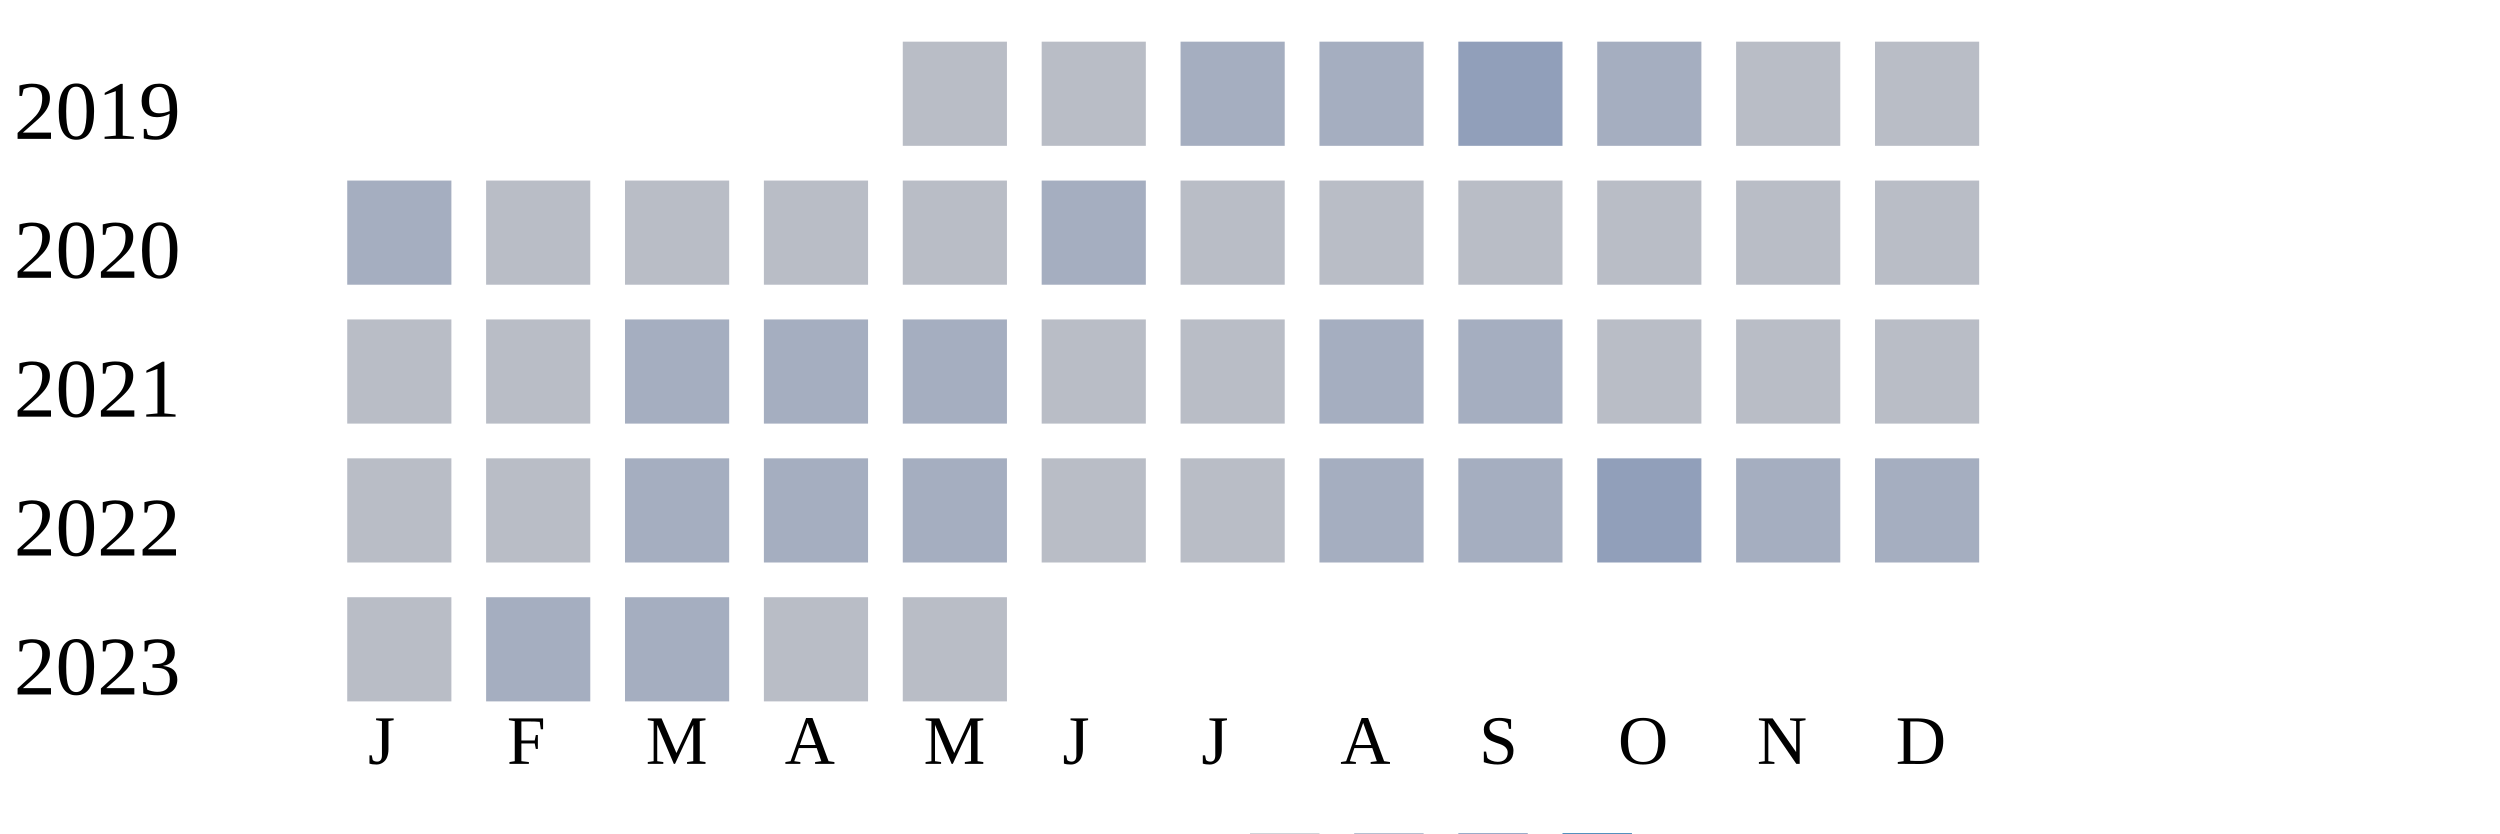
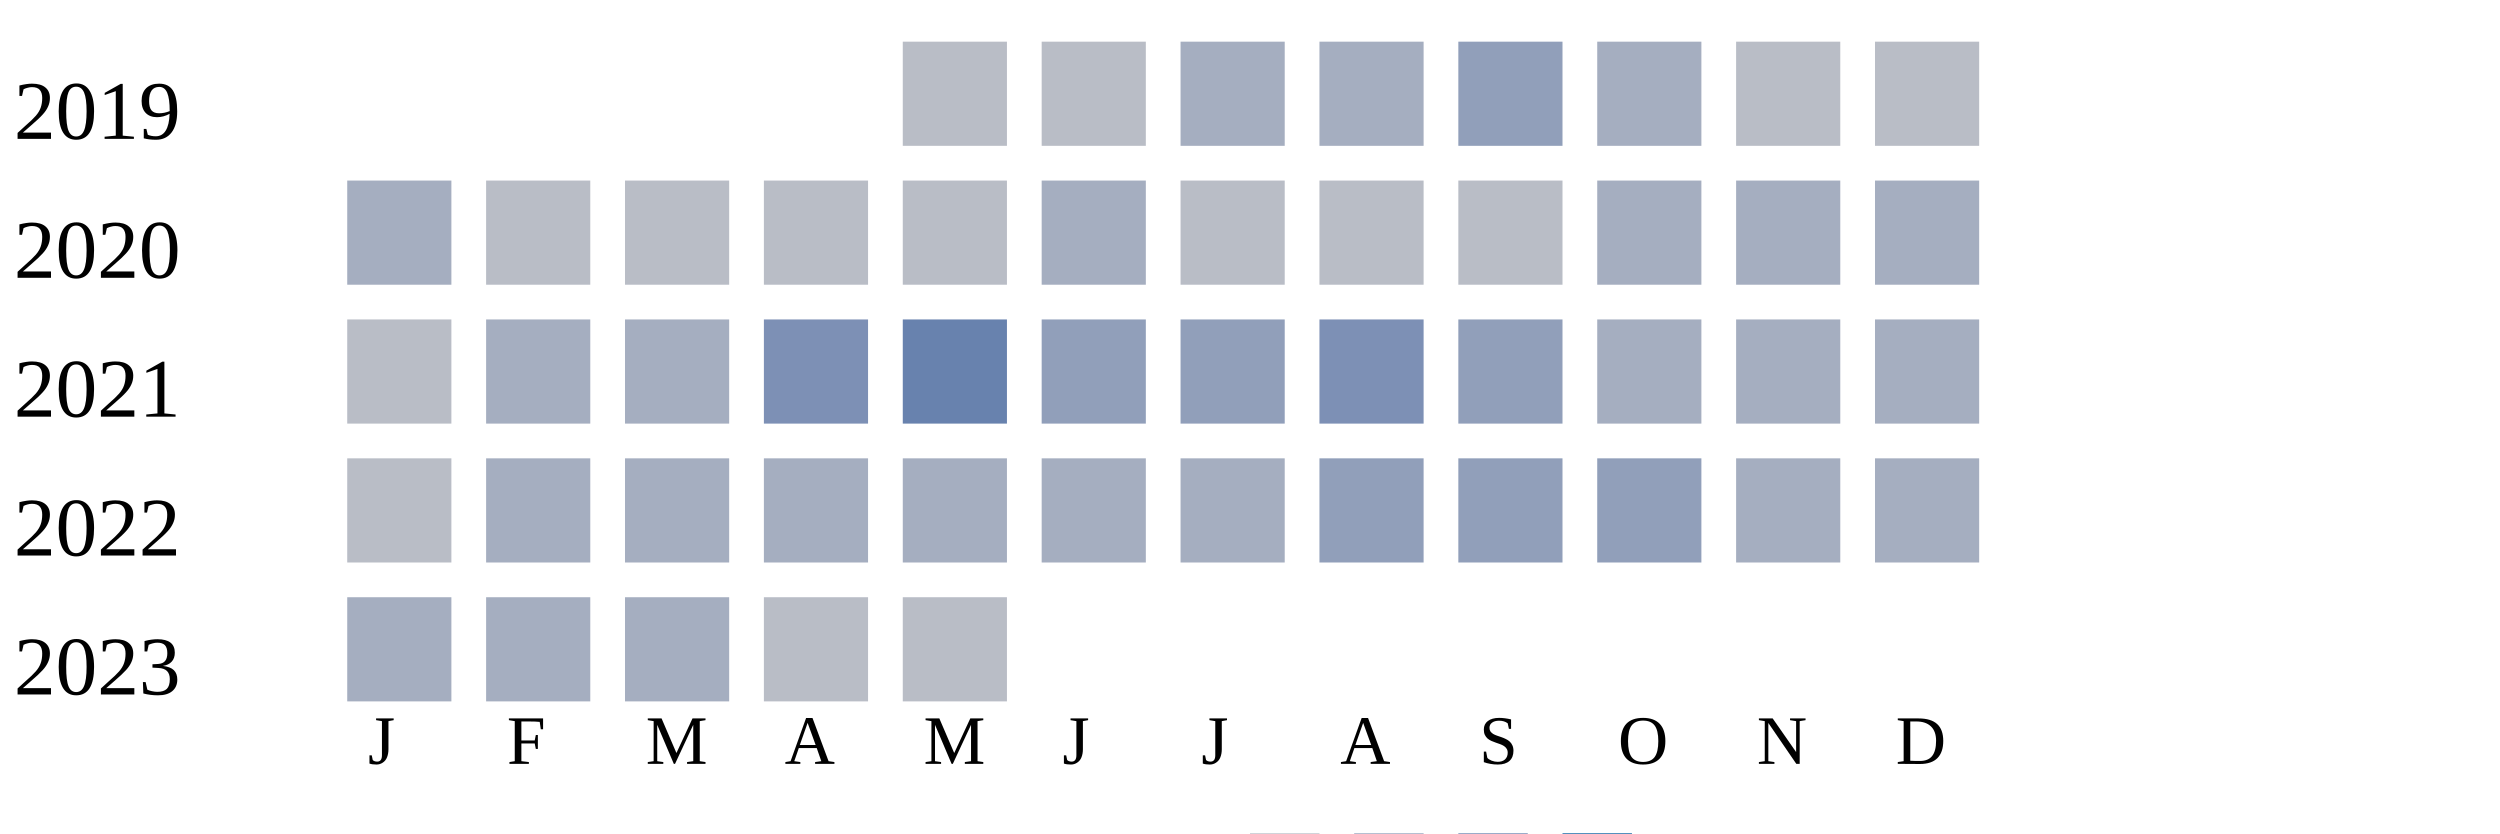
<svg xmlns="http://www.w3.org/2000/svg" width="360" height="120">
  <g transform="translate(0 0)">
    <text x="2" y="20">2019</text>
    <rect x="130" y="6" width="15" height="15" fill="#b9bdc6" />
    <rect x="150" y="6" width="15" height="15" fill="#b9bdc6" />
    <rect x="170" y="6" width="15" height="15" fill="#a5aec0" />
    <rect x="190" y="6" width="15" height="15" fill="#a5aec0" />
    <rect x="210" y="6" width="15" height="15" fill="#919fba" />
    <rect x="230" y="6" width="15" height="15" fill="#a5aec0" />
    <rect x="250" y="6" width="15" height="15" fill="#b9bdc6" />
    <rect x="270" y="6" width="15" height="15" fill="#b9bdc6" />
  </g>
  <g transform="translate(0 20)">
    <text x="2" y="20">2020</text>
    <rect x="50" y="6" width="15" height="15" fill="#a5aec0" />
    <rect x="70" y="6" width="15" height="15" fill="#b9bdc6" />
    <rect x="90" y="6" width="15" height="15" fill="#b9bdc6" />
    <rect x="110" y="6" width="15" height="15" fill="#b9bdc6" />
    <rect x="130" y="6" width="15" height="15" fill="#b9bdc6" />
    <rect x="150" y="6" width="15" height="15" fill="#a5aec0" />
    <rect x="170" y="6" width="15" height="15" fill="#b9bdc6" />
    <rect x="190" y="6" width="15" height="15" fill="#b9bdc6" />
    <rect x="210" y="6" width="15" height="15" fill="#b9bdc6" />
-     <rect x="230" y="6" width="15" height="15" fill="#b9bdc6" />
-     <rect x="250" y="6" width="15" height="15" fill="#b9bdc6" />
-     <rect x="270" y="6" width="15" height="15" fill="#b9bdc6" />
+     <rect x="230" y="6" width="15" height="15" fill="#a5aec0" />
+     <rect x="250" y="6" width="15" height="15" fill="#a5aec0" />
+     <rect x="270" y="6" width="15" height="15" fill="#a5aec0" />
  </g>
  <g transform="translate(0 40)">
    <text x="2" y="20">2021</text>
    <rect x="50" y="6" width="15" height="15" fill="#b9bdc6" />
-     <rect x="70" y="6" width="15" height="15" fill="#b9bdc6" />
+     <rect x="70" y="6" width="15" height="15" fill="#a5aec0" />
    <rect x="90" y="6" width="15" height="15" fill="#a5aec0" />
-     <rect x="110" y="6" width="15" height="15" fill="#a5aec0" />
-     <rect x="130" y="6" width="15" height="15" fill="#a5aec0" />
-     <rect x="150" y="6" width="15" height="15" fill="#b9bdc6" />
-     <rect x="170" y="6" width="15" height="15" fill="#b9bdc6" />
-     <rect x="190" y="6" width="15" height="15" fill="#a5aec0" />
-     <rect x="210" y="6" width="15" height="15" fill="#a5aec0" />
-     <rect x="230" y="6" width="15" height="15" fill="#b9bdc6" />
-     <rect x="250" y="6" width="15" height="15" fill="#b9bdc6" />
-     <rect x="270" y="6" width="15" height="15" fill="#b9bdc6" />
+     <rect x="110" y="6" width="15" height="15" fill="#7d90b5" />
+     <rect x="130" y="6" width="15" height="15" fill="#6882ae" />
+     <rect x="150" y="6" width="15" height="15" fill="#919fba" />
+     <rect x="170" y="6" width="15" height="15" fill="#919fba" />
+     <rect x="190" y="6" width="15" height="15" fill="#7d90b5" />
+     <rect x="210" y="6" width="15" height="15" fill="#919fba" />
+     <rect x="230" y="6" width="15" height="15" fill="#a5aec0" />
+     <rect x="250" y="6" width="15" height="15" fill="#a5aec0" />
+     <rect x="270" y="6" width="15" height="15" fill="#a5aec0" />
  </g>
  <g transform="translate(0 60)">
    <text x="2" y="20">2022</text>
    <rect x="50" y="6" width="15" height="15" fill="#b9bdc6" />
-     <rect x="70" y="6" width="15" height="15" fill="#b9bdc6" />
+     <rect x="70" y="6" width="15" height="15" fill="#a5aec0" />
    <rect x="90" y="6" width="15" height="15" fill="#a5aec0" />
    <rect x="110" y="6" width="15" height="15" fill="#a5aec0" />
    <rect x="130" y="6" width="15" height="15" fill="#a5aec0" />
-     <rect x="150" y="6" width="15" height="15" fill="#b9bdc6" />
-     <rect x="170" y="6" width="15" height="15" fill="#b9bdc6" />
-     <rect x="190" y="6" width="15" height="15" fill="#a5aec0" />
-     <rect x="210" y="6" width="15" height="15" fill="#a5aec0" />
+     <rect x="150" y="6" width="15" height="15" fill="#a5aec0" />
+     <rect x="170" y="6" width="15" height="15" fill="#a5aec0" />
+     <rect x="190" y="6" width="15" height="15" fill="#919fba" />
+     <rect x="210" y="6" width="15" height="15" fill="#919fba" />
    <rect x="230" y="6" width="15" height="15" fill="#919fba" />
    <rect x="250" y="6" width="15" height="15" fill="#a5aec0" />
    <rect x="270" y="6" width="15" height="15" fill="#a5aec0" />
  </g>
  <g transform="translate(0 80)">
    <text x="2" y="20">2023</text>
-     <rect x="50" y="6" width="15" height="15" fill="#b9bdc6" />
+     <rect x="50" y="6" width="15" height="15" fill="#a5aec0" />
    <rect x="70" y="6" width="15" height="15" fill="#a5aec0" />
    <rect x="90" y="6" width="15" height="15" fill="#a5aec0" />
    <rect x="110" y="6" width="15" height="15" fill="#b9bdc6" />
    <rect x="130" y="6" width="15" height="15" fill="#b9bdc6" />
  </g>
  <text style="font-size: 10px; text-align: center" x="53" y="110">J</text>
  <text style="font-size: 10px; text-align: center" x="73" y="110">F</text>
  <text style="font-size: 10px; text-align: center" x="93" y="110">M</text>
  <text style="font-size: 10px; text-align: center" x="113" y="110">A</text>
  <text style="font-size: 10px; text-align: center" x="133" y="110">M</text>
  <text style="font-size: 10px; text-align: center" x="153" y="110">J</text>
  <text style="font-size: 10px; text-align: center" x="173" y="110">J</text>
  <text style="font-size: 10px; text-align: center" x="193" y="110">A</text>
  <text style="font-size: 10px; text-align: center" x="213" y="110">S</text>
  <text style="font-size: 10px; text-align: center" x="233" y="110">O</text>
  <text style="font-size: 10px; text-align: center" x="253" y="110">N</text>
  <text style="font-size: 10px; text-align: center" x="273" y="110">D</text>
  <text style="font-size: 10px;" x="155" y="129">Less</text>
  <rect fill="#b9bdc6" width="10" height="10" x="180" y="120" />
  <rect fill="#919fba" width="10" height="10" x="195" y="120" />
  <rect fill="#6882ae" width="10" height="10" x="210" y="120" />
  <rect fill="#005a9c" width="10" height="10" x="225" y="120" />
  <text x="240" y="129" style="font-size: 10px;">More</text>
</svg>
